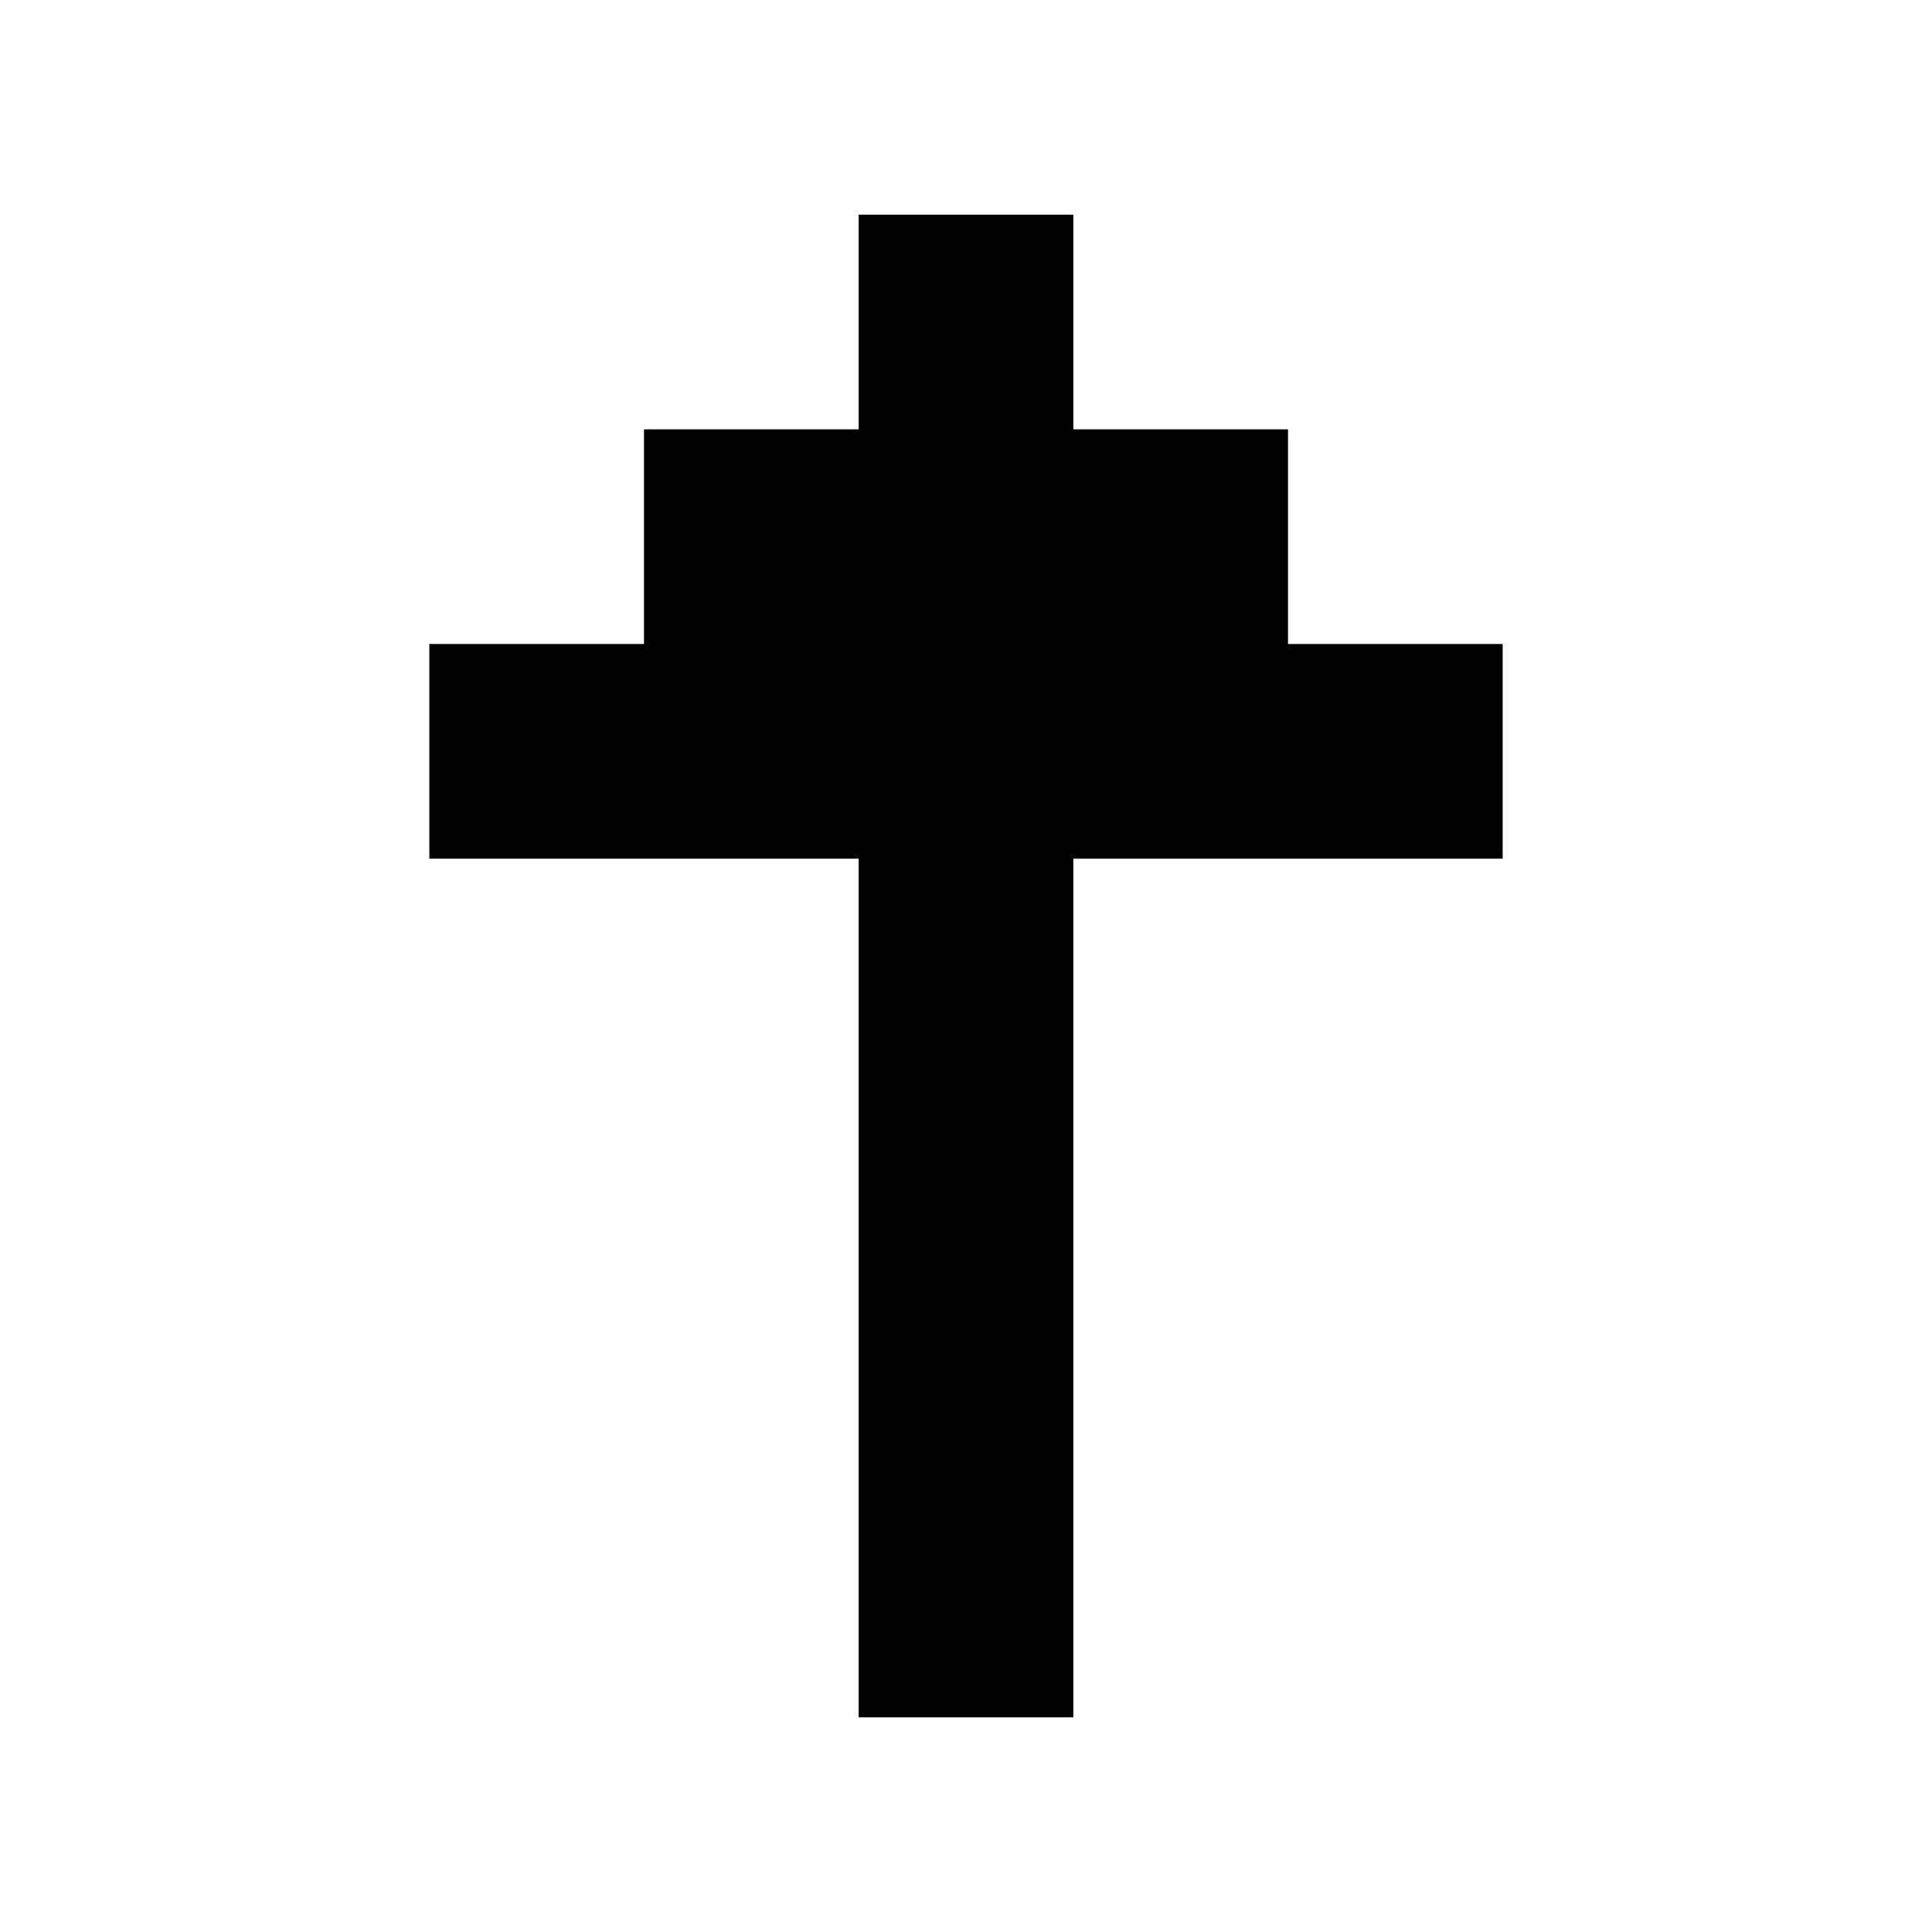
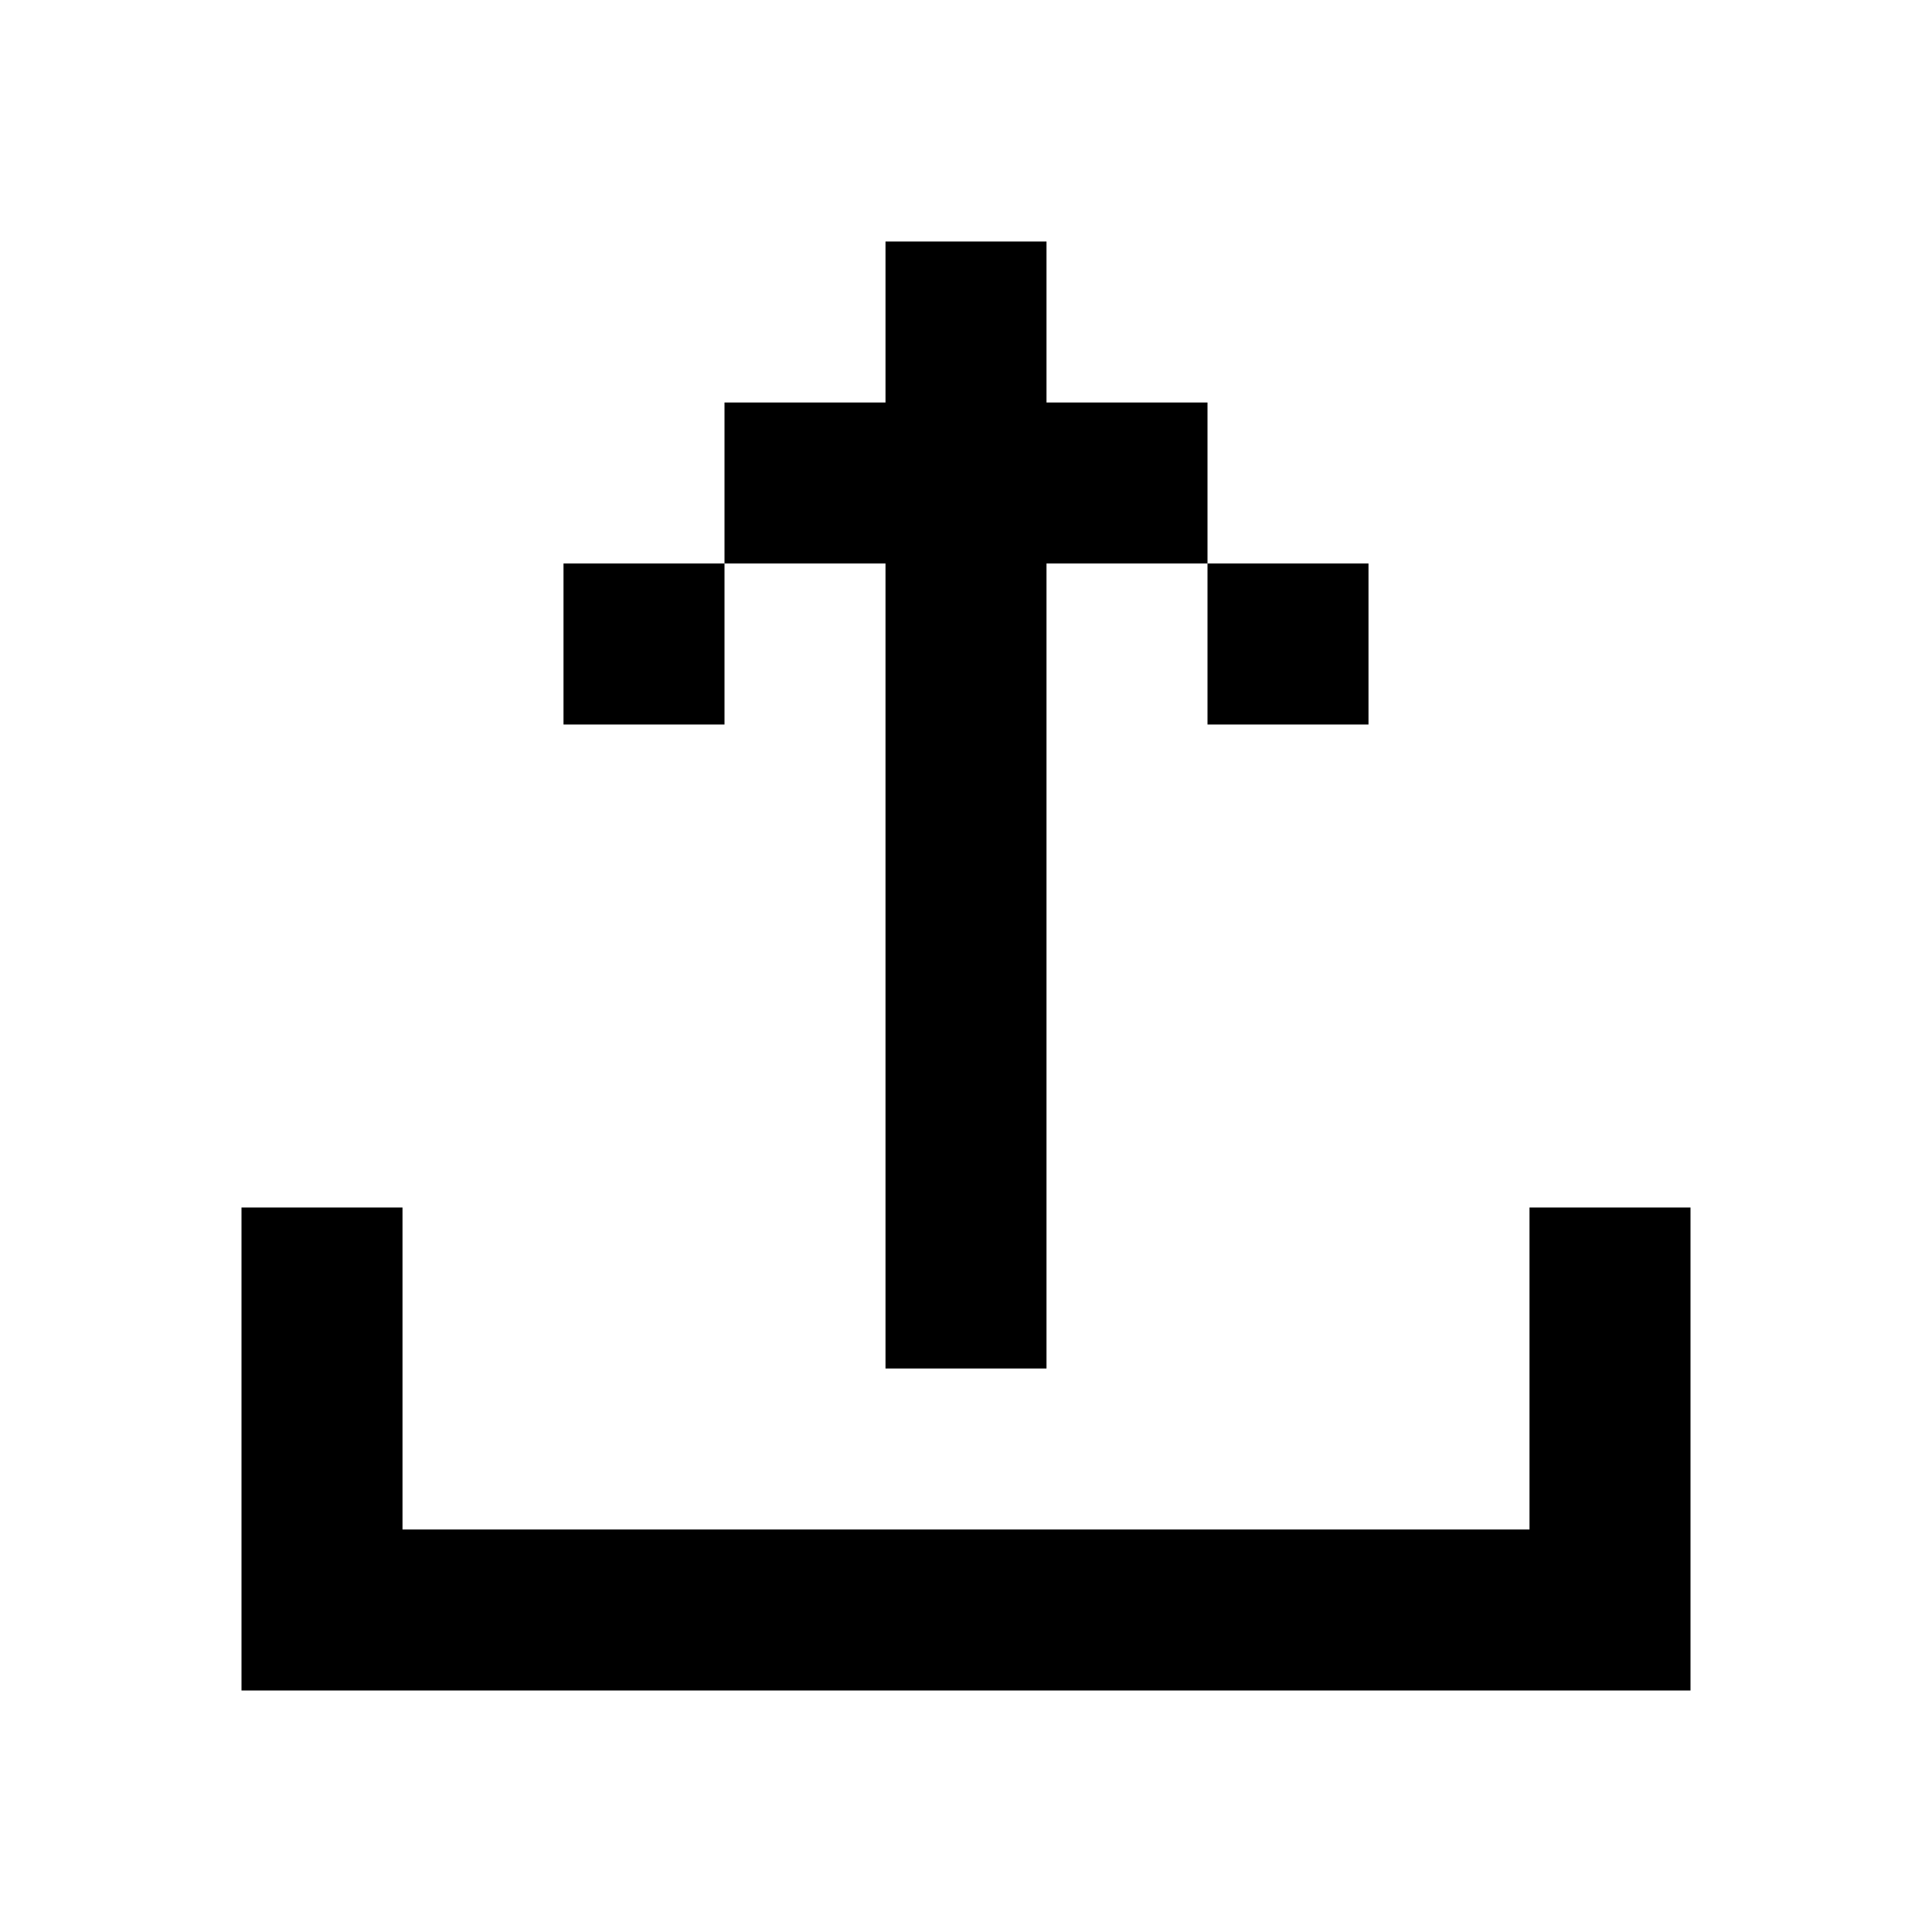
- <svg xmlns="http://www.w3.org/2000/svg" viewBox="0 0 9 9" class="pixelicon-arrow-up">
-   <polygon fill="#000000" points="5,8 5,4 7,4 7,3 6,3 6,2 5,2 5,1 4,1 4,2 3,2 3,3 2,3 2,4 4,4 4,8" />
+ <svg xmlns="http://www.w3.org/2000/svg" fill="none" viewBox="0 0 24 24">
+   <path d="M11 5V3h2v2h2v2h2v2h-2V7h-2v10h-2V7H9v2H7V7h2V5h2zM3 15v6h18v-6h-2v4H5v-4H3z" fill="currentColor" />
</svg>
